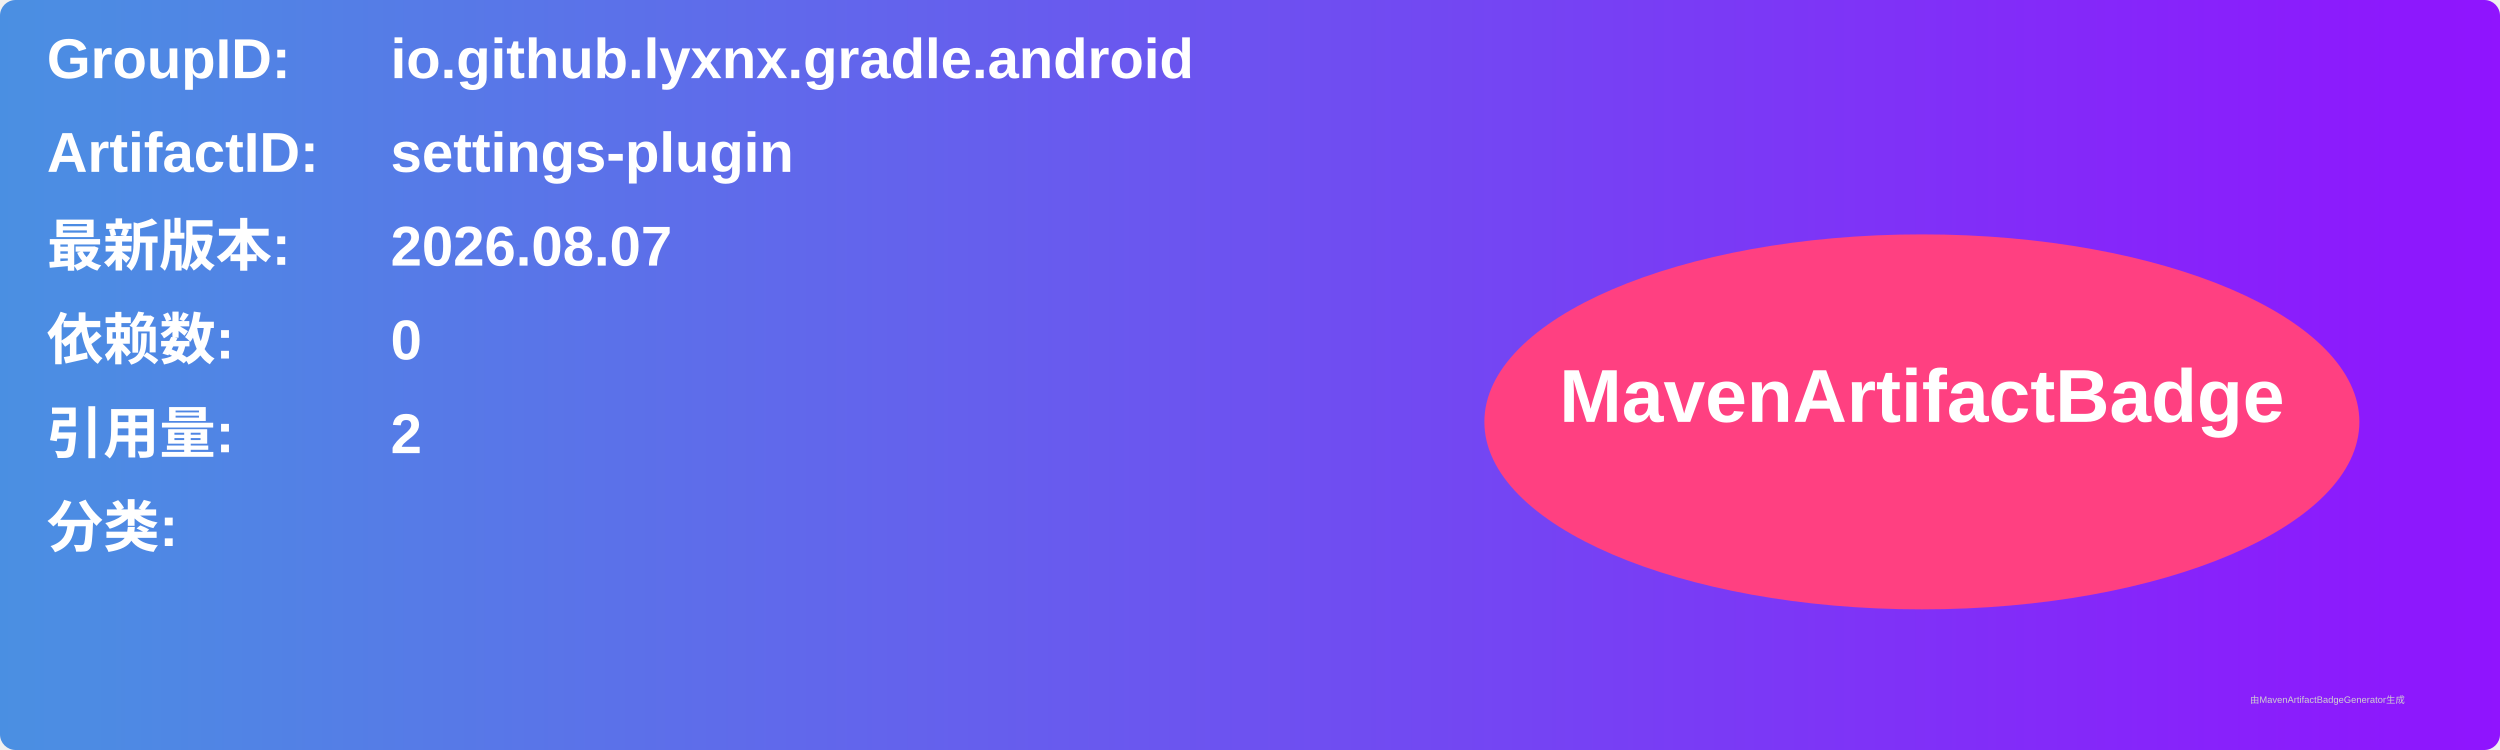
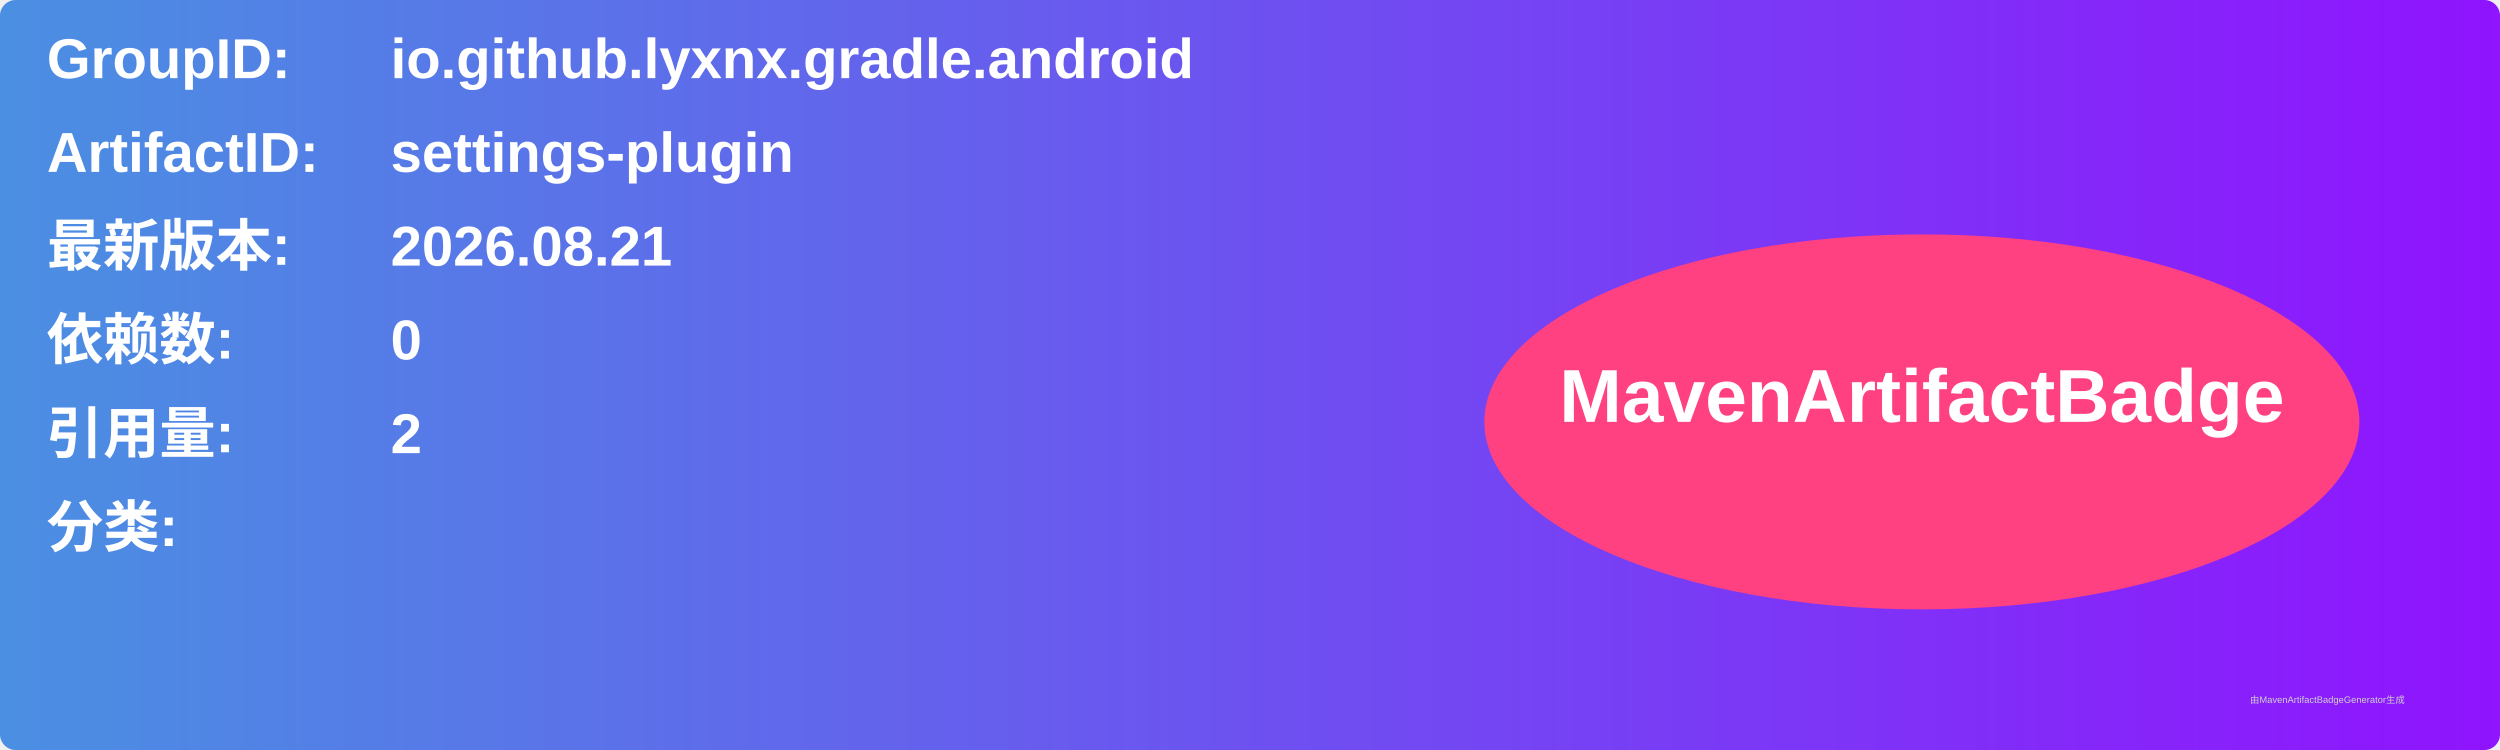
<svg xmlns="http://www.w3.org/2000/svg" width="800" height="240" viewBox="0 0 800 240">
  <linearGradient id="grad" x1="0%" y1="0%" x2="100%" y2="0%">
    <stop offset="0%" stop-color="#4a90e2" />
    <stop offset="100%" stop-color="#9013fe" />
  </linearGradient>
  <rect width="100%" height="100%" rx="5" ry="5" fill="url(#grad)" />
  <g transform="translate(15, 15)">
    <text x="0" y="10" font-family="Arial" font-size="18" fill="white" font-weight="bold" width="260">GroupID:</text>
    <text x="110" y="10" font-family="Arial" font-size="18" fill="white" font-weight="bold" width="460">io.github.lyxnx.gradle.android</text>
    <text x="0" y="40" font-family="Arial" font-size="18" fill="white" font-weight="bold" width="260">ArtifactID:</text>
    <text x="110" y="40" font-family="Arial" font-size="18" fill="white" font-weight="bold" width="460">settings-plugin</text>
    <text x="0" y="70" font-family="Arial" font-size="18" fill="white" font-weight="bold">最新版本:</text>
    <text x="110" y="70" font-family="Arial" font-size="18" fill="white" font-weight="bold">
-       <tspan font-weight="bold">2026.08.07</tspan>
+       <tspan font-weight="bold">2026.08.21</tspan>
    </text>
    <text x="0" y="100" font-family="Arial" font-size="18" fill="white" font-weight="bold">依赖数: </text>
    <text x="110" y="100" font-family="Arial" font-size="18" fill="white">
      <tspan font-weight="bold">0</tspan>
    </text>
    <text x="0" y="130" font-family="Arial" font-size="18" fill="white" font-weight="bold">引用量: </text>
    <text x="110" y="130" font-family="Arial" font-size="18" fill="white">
      <tspan font-weight="bold">2</tspan>
    </text>
    <text x="0" y="160" font-family="Arial" font-size="18" fill="white" font-weight="bold">分类:</text>
    <text x="10" y="190" font-family="Arial" font-size="10" fill="white">
      <tspan font-weight="bold" />
    </text>
    <ellipse cx="600" cy="120" rx="140" ry="60" fill="#ff4081" />
    <text x="600" y="120" text-anchor="middle" font-family="Arial" font-size="24" fill="white" font-weight="bold">MavenArtifactBadge</text>
  </g>
  <text x="720" y="225" font-family="Arial" font-size="3" fill="#d0d0d0">由MavenArtifactBadgeGenerator生成</text>
</svg>
